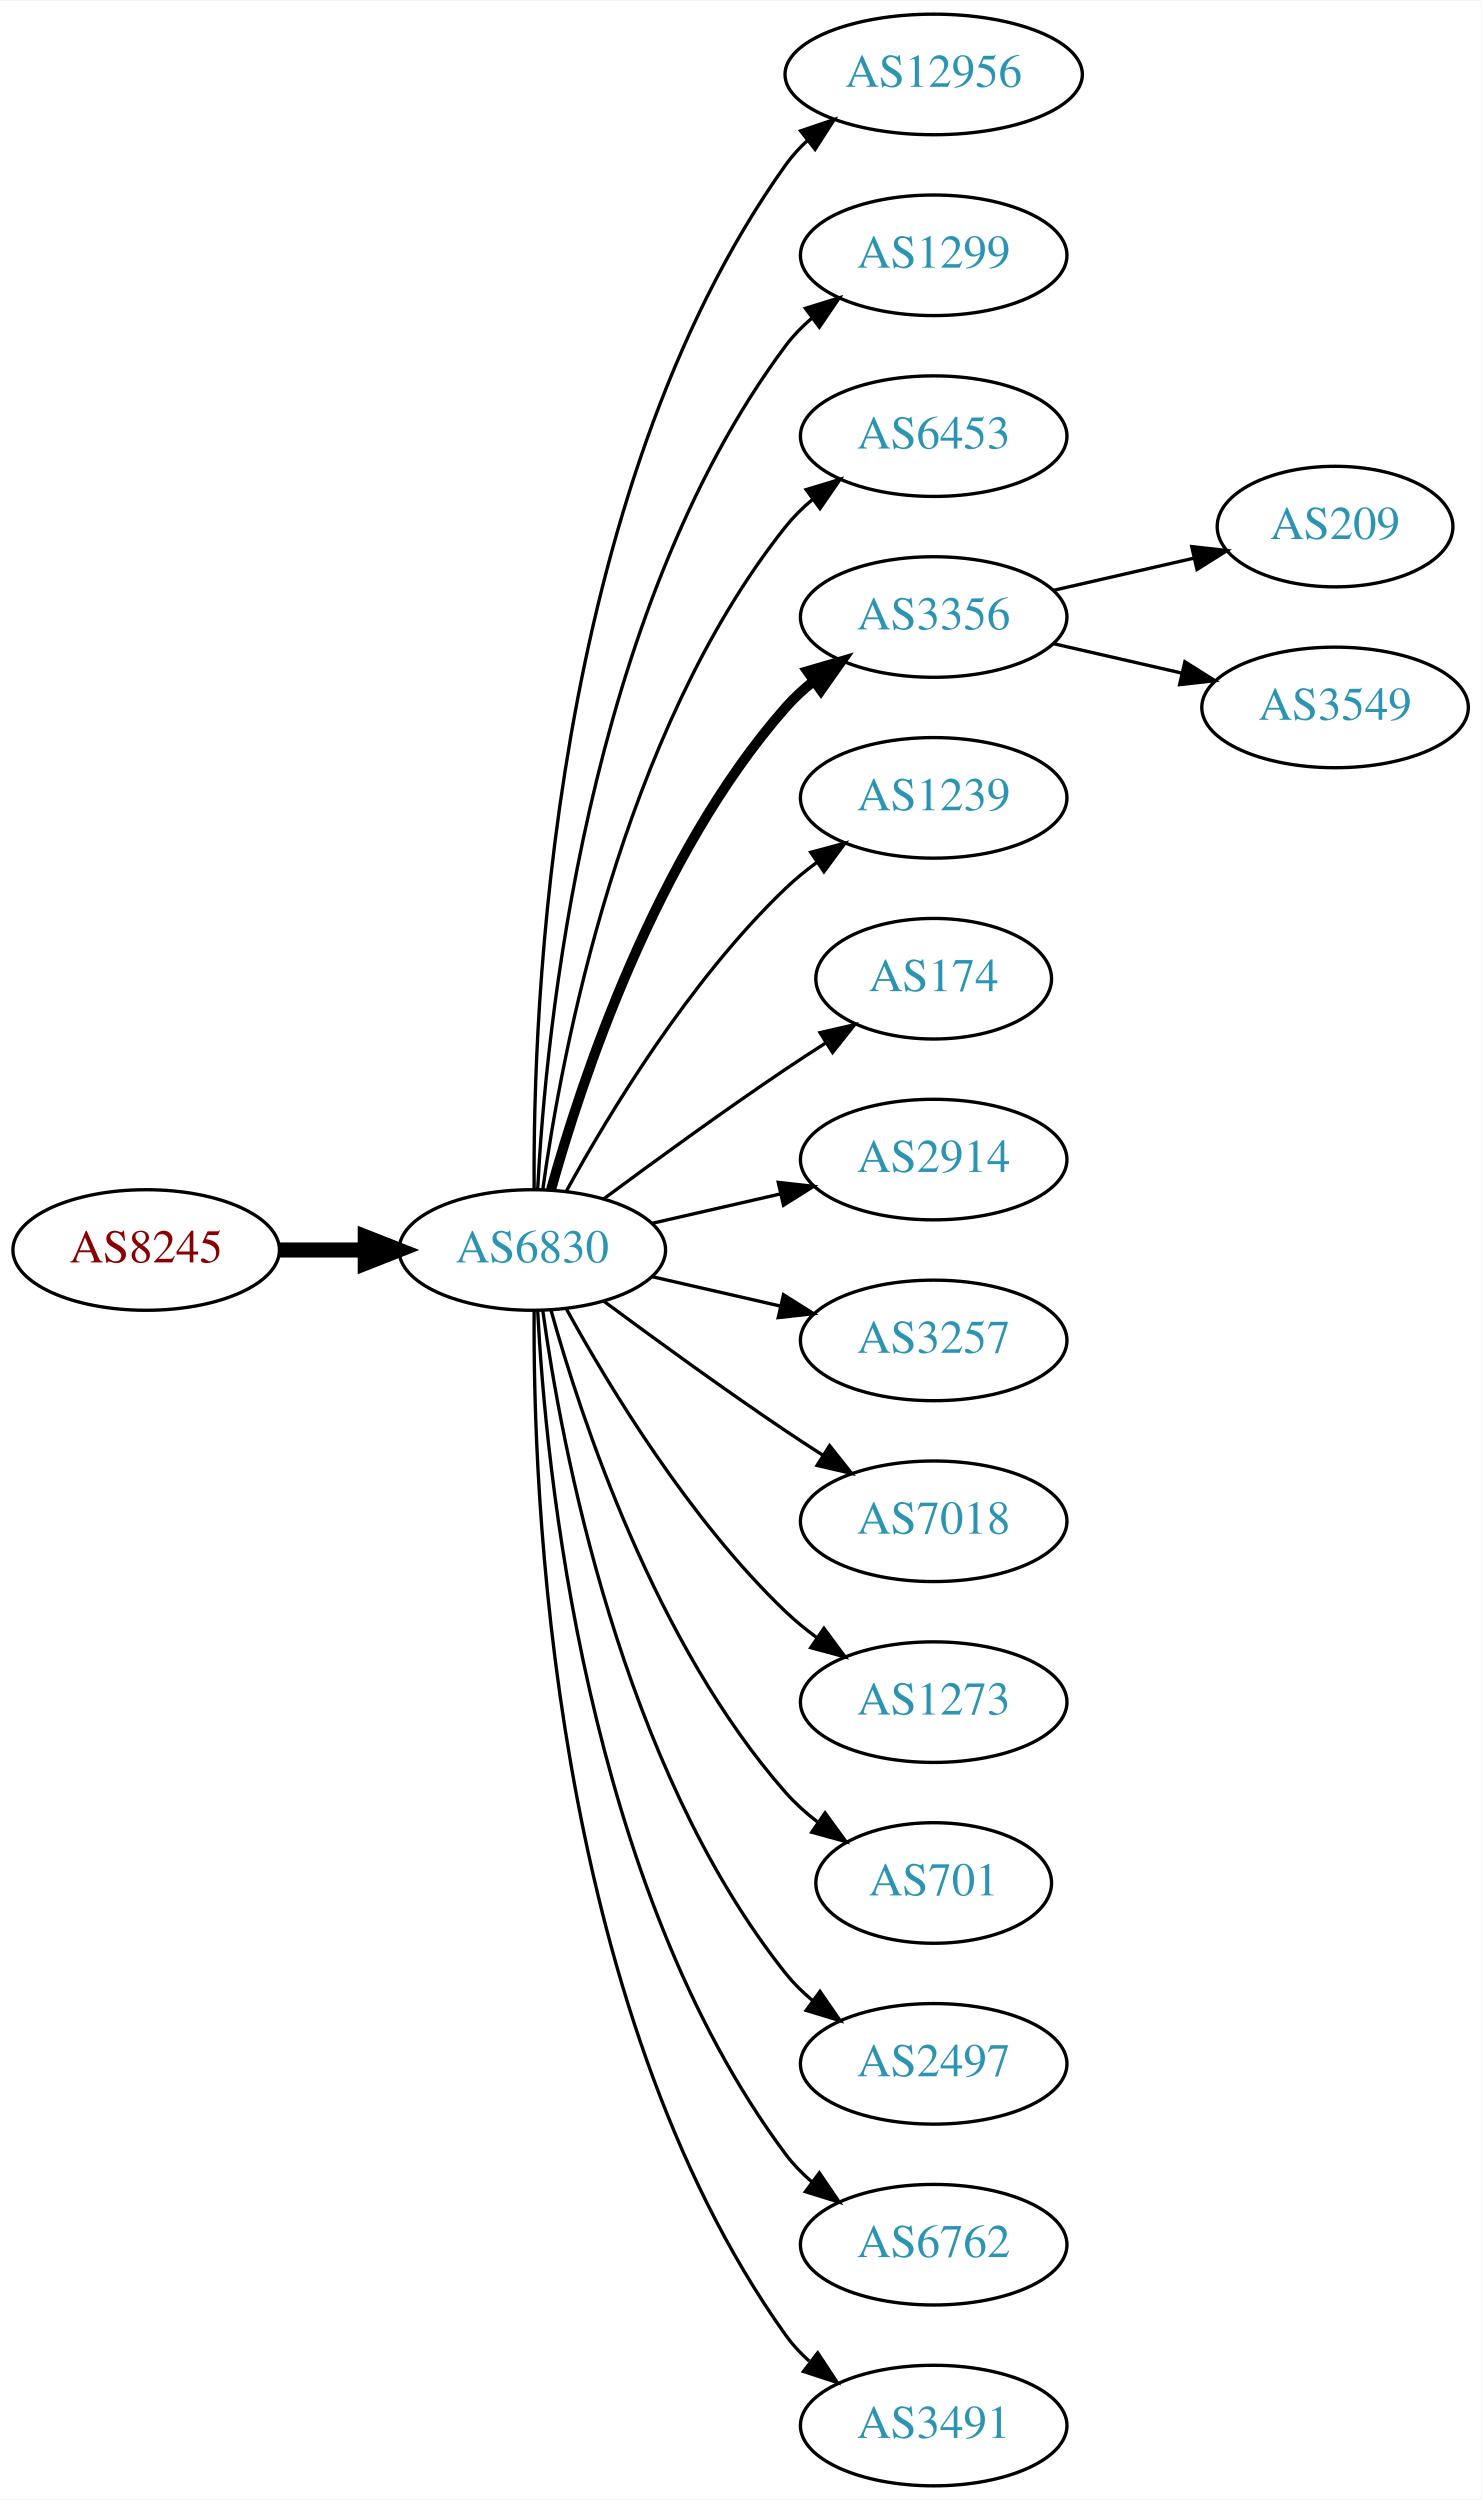
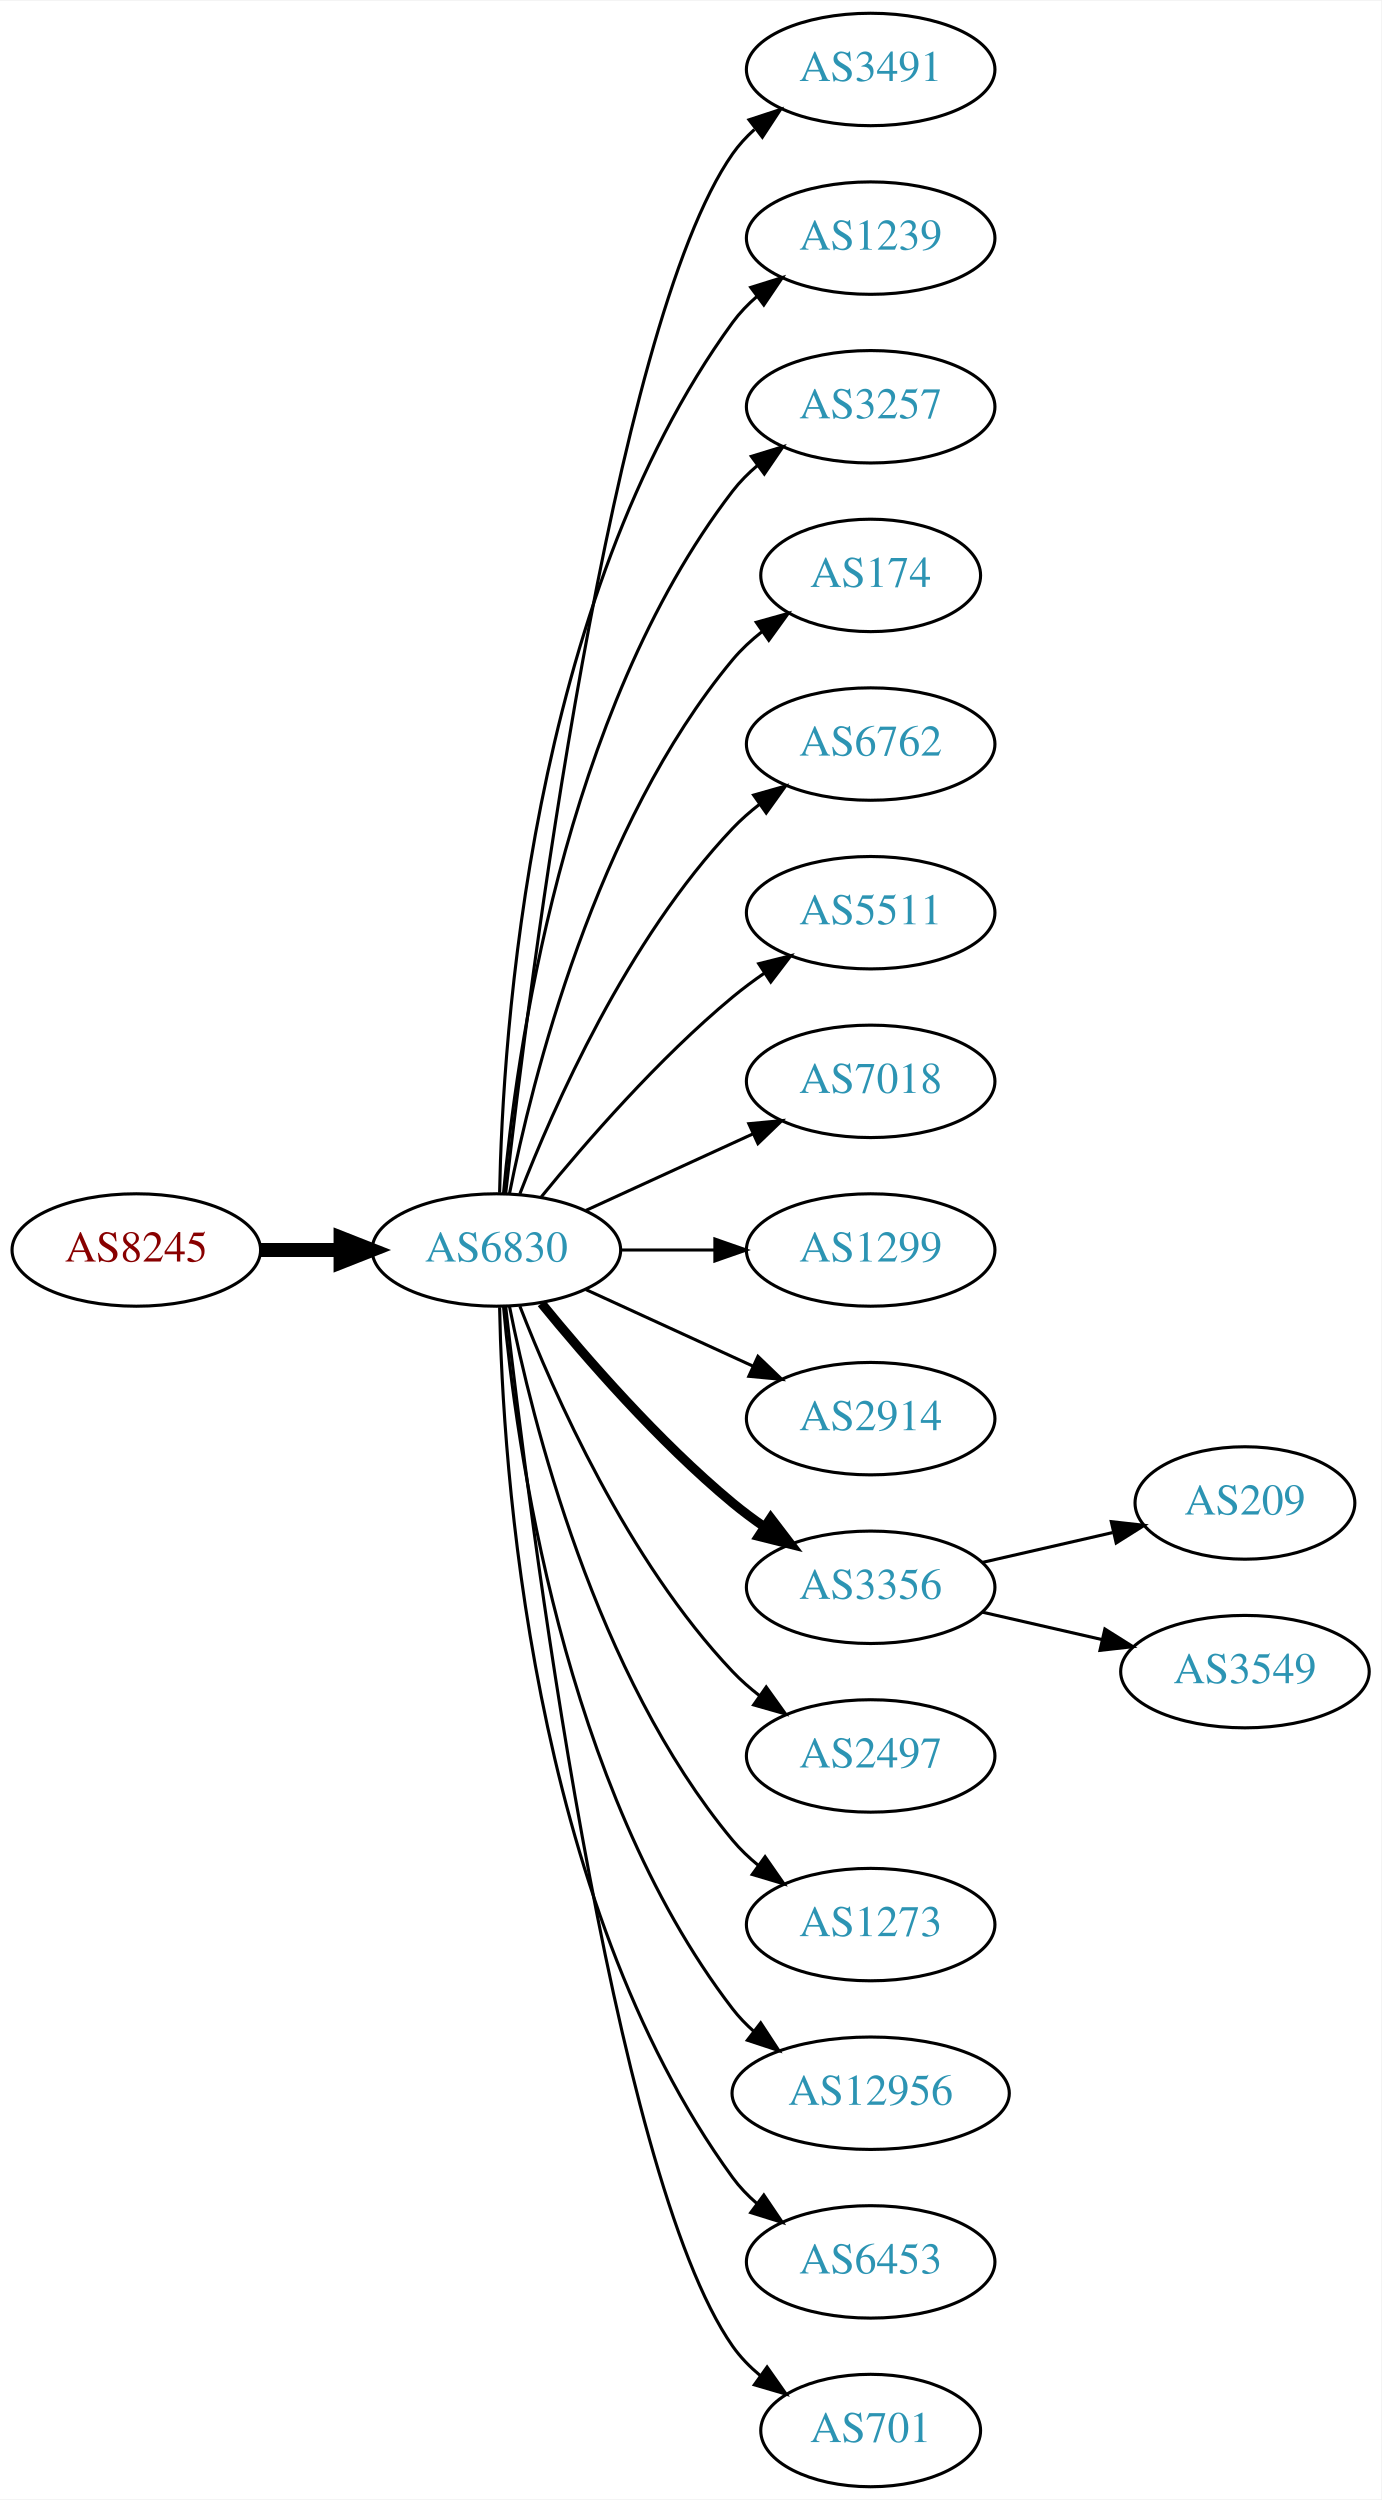
- <svg xmlns="http://www.w3.org/2000/svg" xmlns:xlink="http://www.w3.org/1999/xlink" width="442pt" height="746pt" viewBox="0.00 0.00 442.27 746.00">
-   <g id="graph0" class="graph" transform="scale(1 1) rotate(0) translate(4 742)">
-     <polygon fill="white" stroke="none" points="-4,4 -4,-742 438.271,-742 438.271,4 -4,4" />
+ <svg xmlns="http://www.w3.org/2000/svg" xmlns:xlink="http://www.w3.org/1999/xlink" width="442pt" height="800pt" viewBox="0.00 0.00 442.27 800.00">
+   <g id="graph0" class="graph" transform="scale(1 1) rotate(0) translate(4 796)">
+     <polygon fill="white" stroke="none" points="-4,4 -4,-796 438.271,-796 438.271,4 -4,4" />
    <g id="node1" class="node">
      <g id="a_node1">
        <a xlink:href="/asn/8245" xlink:title="AS8245 ~ Video-Broadcast GmbH [AT]">
-           <ellipse fill="#ffffff" stroke="black" cx="39.647" cy="-369" rx="39.794" ry="18" />
-           <text text-anchor="middle" x="39.647" y="-365.3" font-family="Times,serif" font-size="14.00" fill="#880000">AS8245</text>
+           <ellipse fill="#ffffff" stroke="black" cx="39.647" cy="-396" rx="39.794" ry="18" />
+           <text text-anchor="middle" x="39.647" y="-392.3" font-family="Times,serif" font-size="14.00" fill="#880000">AS8245</text>
        </a>
      </g>
    </g>
    <g id="node2" class="node">
      <g id="a_node2">
        <a xlink:href="/asn/6830" xlink:title="AS6830 ~ LGI-UPC [AT]">
-           <ellipse fill="#ffffff" stroke="black" cx="154.939" cy="-369" rx="39.794" ry="18" />
-           <text text-anchor="middle" x="154.939" y="-365.3" font-family="Times,serif" font-size="14.00" fill="#2c94b3">AS6830</text>
+           <ellipse fill="#ffffff" stroke="black" cx="154.939" cy="-396" rx="39.794" ry="18" />
+           <text text-anchor="middle" x="154.939" y="-392.3" font-family="Times,serif" font-size="14.00" fill="#2c94b3">AS6830</text>
        </a>
      </g>
    </g>
    <g id="edge1" class="edge">
-       <path fill="none" stroke="black" stroke-width="4.5" d="M79.319,-369C87.522,-369 96.286,-369 104.818,-369" />
-       <polygon fill="black" stroke="black" stroke-width="4.5" points="105.057,-372.938 115.057,-369 105.057,-365.063 105.057,-372.938" />
+       <path fill="none" stroke="black" stroke-width="4.5" d="M79.319,-396C87.522,-396 96.286,-396 104.818,-396" />
+       <polygon fill="black" stroke="black" stroke-width="4.5" points="105.057,-399.938 115.057,-396 105.057,-392.063 105.057,-399.938" />
    </g>
    <g id="node3" class="node">
      <g id="a_node3">
-         <a xlink:href="/asn/12956" xlink:title="AS12956 ~ TELXIUS [ES]">
-           <ellipse fill="#ffffff" stroke="black" cx="274.782" cy="-720" rx="44.393" ry="18" />
-           <text text-anchor="middle" x="274.782" y="-716.3" font-family="Times,serif" font-size="14.00" fill="#2c94b3">AS12956</text>
+         <a xlink:href="/asn/3491" xlink:title="AS3491 ~ PCCW Global, Inc. [US]">
+           <ellipse fill="#ffffff" stroke="black" cx="274.782" cy="-774" rx="39.794" ry="18" />
+           <text text-anchor="middle" x="274.782" y="-770.3" font-family="Times,serif" font-size="14.00" fill="#2c94b3">AS3491</text>
        </a>
      </g>
    </g>
    <g id="edge2" class="edge">
-       <path fill="none" stroke="black" d="M155.488,-387.063C155.068,-439.503 160.222,-594.293 230.586,-693 232.485,-695.665 234.738,-698.123 237.202,-700.379" />
-       <polygon fill="black" stroke="black" points="235.054,-703.142 245.087,-706.544 239.365,-697.627 235.054,-703.142" />
+       <path fill="none" stroke="black" d="M157.909,-414.101C165.138,-477.928 191.815,-691.628 230.586,-747 232.564,-749.825 234.942,-752.416 237.552,-754.779" />
+       <polygon fill="black" stroke="black" points="235.845,-757.881 245.911,-761.188 240.105,-752.326 235.845,-757.881" />
    </g>
    <g id="node4" class="node">
      <g id="a_node4">
-         <a xlink:href="/asn/1299" xlink:title="AS1299 ~ Telia Carrier [EU]">
-           <ellipse fill="#ffffff" stroke="black" cx="274.782" cy="-666" rx="39.794" ry="18" />
-           <text text-anchor="middle" x="274.782" y="-662.3" font-family="Times,serif" font-size="14.00" fill="#2c94b3">AS1299</text>
+         <a xlink:href="/asn/1239" xlink:title="AS1239 ~ Sprint [US]">
+           <ellipse fill="#ffffff" stroke="black" cx="274.782" cy="-720" rx="39.794" ry="18" />
+           <text text-anchor="middle" x="274.782" y="-716.3" font-family="Times,serif" font-size="14.00" fill="#2c94b3">AS1239</text>
        </a>
      </g>
    </g>
    <g id="edge3" class="edge">
-       <path fill="none" stroke="black" d="M156.531,-387.023C158.908,-433.412 170.826,-558.893 230.586,-639 232.833,-642.013 235.525,-644.769 238.452,-647.272" />
-       <polygon fill="black" stroke="black" points="236.483,-650.169 246.603,-653.303 240.647,-644.542 236.483,-650.169" />
+       <path fill="none" stroke="black" d="M155.971,-414.337C156.945,-464.079 165.663,-603.806 230.586,-693 232.798,-696.039 235.466,-698.813 238.378,-701.326" />
+       <polygon fill="black" stroke="black" points="236.396,-704.214 246.508,-707.373 240.573,-698.597 236.396,-704.214" />
    </g>
    <g id="node5" class="node">
      <g id="a_node5">
-         <a xlink:href="/asn/6453" xlink:title="AS6453 ~ TATA COMMUNICATIONS (AMERICA) INC [US]">
-           <ellipse fill="#ffffff" stroke="black" cx="274.782" cy="-612" rx="39.794" ry="18" />
-           <text text-anchor="middle" x="274.782" y="-608.3" font-family="Times,serif" font-size="14.00" fill="#2c94b3">AS6453</text>
+         <a xlink:href="/asn/3257" xlink:title="AS3257 ~ GTT [DE]">
+           <ellipse fill="#ffffff" stroke="black" cx="274.782" cy="-666" rx="39.794" ry="18" />
+           <text text-anchor="middle" x="274.782" y="-662.3" font-family="Times,serif" font-size="14.00" fill="#2c94b3">AS3257</text>
        </a>
      </g>
    </g>
    <g id="edge4" class="edge">
-       <path fill="none" stroke="black" d="M158.079,-387.17C163.579,-426.974 181.404,-523.233 230.586,-585 232.927,-587.94 235.682,-590.649 238.647,-593.121" />
-       <polygon fill="black" stroke="black" points="236.713,-596.042 246.854,-599.11 240.84,-590.388 236.713,-596.042" />
+       <path fill="none" stroke="black" d="M157.223,-414.117C161.122,-457.332 176.139,-568.131 230.586,-639 232.876,-641.981 235.596,-644.716 238.54,-647.205" />
+       <polygon fill="black" stroke="black" points="236.587,-650.113 246.717,-653.218 240.734,-644.473 236.587,-650.113" />
    </g>
    <g id="node6" class="node">
      <g id="a_node6">
-         <a xlink:href="/asn/3356" xlink:title="AS3356 ~ Level 3 Parent, LLC [US]">
-           <ellipse fill="#ffffff" stroke="black" cx="274.782" cy="-558" rx="39.794" ry="18" />
-           <text text-anchor="middle" x="274.782" y="-554.3" font-family="Times,serif" font-size="14.00" fill="#2c94b3">AS3356</text>
+         <a xlink:href="/asn/174" xlink:title="AS174 ~ Cogent Communications [US]">
+           <ellipse fill="#ffffff" stroke="black" cx="274.782" cy="-612" rx="35.194" ry="18" />
+           <text text-anchor="middle" x="274.782" y="-608.3" font-family="Times,serif" font-size="14.00" fill="#2c94b3">AS174</text>
        </a>
      </g>
    </g>
    <g id="edge5" class="edge">
-       <path fill="none" stroke="black" stroke-width="3" d="M160.512,-386.946C169.418,-418.995 191.702,-486.842 230.586,-531 233.07,-533.821 235.92,-536.449 238.945,-538.871" />
-       <polygon fill="black" stroke="black" stroke-width="3" points="237.063,-541.828 247.234,-544.791 241.131,-536.131 237.063,-541.828" />
+       <path fill="none" stroke="black" d="M159.138,-414.073C166.301,-450.141 186.576,-532.125 230.586,-585 233.323,-588.288 236.568,-591.298 240.031,-594.017" />
+       <polygon fill="black" stroke="black" points="238.166,-596.983 248.372,-599.827 242.168,-591.239 238.166,-596.983" />
    </g>
    <g id="node7" class="node">
      <g id="a_node7">
-         <a xlink:href="/asn/1239" xlink:title="AS1239 ~ Sprint [US]">
-           <ellipse fill="#ffffff" stroke="black" cx="274.782" cy="-504" rx="39.794" ry="18" />
-           <text text-anchor="middle" x="274.782" y="-500.3" font-family="Times,serif" font-size="14.00" fill="#2c94b3">AS1239</text>
+         <a xlink:href="/asn/6762" xlink:title="AS6762 ~ TELECOM ITALIA SPARKLE S.p.A. [IT]">
+           <ellipse fill="#ffffff" stroke="black" cx="274.782" cy="-558" rx="39.794" ry="18" />
+           <text text-anchor="middle" x="274.782" y="-554.3" font-family="Times,serif" font-size="14.00" fill="#2c94b3">AS6762</text>
        </a>
      </g>
    </g>
    <g id="edge6" class="edge">
-       <path fill="none" stroke="black" d="M165.181,-386.713C177.726,-409.561 201.903,-449.611 230.586,-477 233.454,-479.739 236.643,-482.347 239.952,-484.785" />
-       <polygon fill="black" stroke="black" points="238.076,-487.742 248.311,-490.477 242.015,-481.956 238.076,-487.742" />
+       <path fill="none" stroke="black" d="M162.463,-413.994C173.213,-441.728 196.87,-495.429 230.586,-531 233.172,-533.728 236.089,-536.294 239.157,-538.677" />
+       <polygon fill="black" stroke="black" points="237.312,-541.658 247.506,-544.543 241.336,-535.93 237.312,-541.658" />
    </g>
    <g id="node8" class="node">
      <g id="a_node8">
-         <a xlink:href="/asn/174" xlink:title="AS174 ~ Cogent Communications [US]">
-           <ellipse fill="#ffffff" stroke="black" cx="274.782" cy="-450" rx="35.194" ry="18" />
-           <text text-anchor="middle" x="274.782" y="-446.3" font-family="Times,serif" font-size="14.00" fill="#2c94b3">AS174</text>
+         <a xlink:href="/asn/5511" xlink:title="AS5511 ~ Orange S.A. [FR]">
+           <ellipse fill="#ffffff" stroke="black" cx="274.782" cy="-504" rx="39.794" ry="18" />
+           <text text-anchor="middle" x="274.782" y="-500.3" font-family="Times,serif" font-size="14.00" fill="#2c94b3">AS5511</text>
        </a>
      </g>
    </g>
    <g id="edge7" class="edge">
-       <path fill="none" stroke="black" d="M176.27,-384.277C191.132,-395.304 211.877,-410.407 230.586,-423 234.403,-425.569 238.453,-428.21 242.484,-430.786" />
-       <polygon fill="black" stroke="black" points="240.853,-433.895 251.178,-436.271 244.588,-427.975 240.853,-433.895" />
+       <path fill="none" stroke="black" d="M169.358,-413.065C183.473,-430.375 206.888,-457.345 230.586,-477 233.802,-479.668 237.303,-482.27 240.873,-484.741" />
+       <polygon fill="black" stroke="black" points="238.951,-487.666 249.23,-490.236 242.797,-481.817 238.951,-487.666" />
    </g>
    <g id="node9" class="node">
      <g id="a_node9">
-         <a xlink:href="/asn/2914" xlink:title="AS2914 ~ NTT America, Inc. [US]">
-           <ellipse fill="#ffffff" stroke="black" cx="274.782" cy="-396" rx="39.794" ry="18" />
-           <text text-anchor="middle" x="274.782" y="-392.3" font-family="Times,serif" font-size="14.00" fill="#2c94b3">AS2914</text>
+         <a xlink:href="/asn/7018" xlink:title="AS7018 ~ AT&amp;T Services, Inc. [US]">
+           <ellipse fill="#ffffff" stroke="black" cx="274.782" cy="-450" rx="39.794" ry="18" />
+           <text text-anchor="middle" x="274.782" y="-446.3" font-family="Times,serif" font-size="14.00" fill="#2c94b3">AS7018</text>
        </a>
      </g>
    </g>
    <g id="edge8" class="edge">
-       <path fill="none" stroke="black" d="M190.659,-376.955C202.659,-379.704 216.28,-382.825 228.972,-385.733" />
-       <polygon fill="black" stroke="black" points="228.375,-389.187 238.904,-388.009 229.938,-382.364 228.375,-389.187" />
+       <path fill="none" stroke="black" d="M183.568,-408.661C199.525,-415.973 219.796,-425.261 237.079,-433.181" />
+       <polygon fill="black" stroke="black" points="235.777,-436.435 246.326,-437.419 238.693,-430.071 235.777,-436.435" />
    </g>
    <g id="node10" class="node">
      <g id="a_node10">
-         <a xlink:href="/asn/3257" xlink:title="AS3257 ~ GTT [DE]">
-           <ellipse fill="#ffffff" stroke="black" cx="274.782" cy="-342" rx="39.794" ry="18" />
-           <text text-anchor="middle" x="274.782" y="-338.3" font-family="Times,serif" font-size="14.00" fill="#2c94b3">AS3257</text>
+         <a xlink:href="/asn/1299" xlink:title="AS1299 ~ Telia Carrier [EU]">
+           <ellipse fill="#ffffff" stroke="black" cx="274.782" cy="-396" rx="39.794" ry="18" />
+           <text text-anchor="middle" x="274.782" y="-392.3" font-family="Times,serif" font-size="14.00" fill="#2c94b3">AS1299</text>
        </a>
      </g>
    </g>
    <g id="edge9" class="edge">
-       <path fill="none" stroke="black" d="M190.659,-361.045C202.659,-358.296 216.28,-355.175 228.972,-352.267" />
-       <polygon fill="black" stroke="black" points="229.938,-355.636 238.904,-349.991 228.375,-348.813 229.938,-355.636" />
+       <path fill="none" stroke="black" d="M194.852,-396C204.405,-396 214.755,-396 224.718,-396" />
+       <polygon fill="black" stroke="black" points="224.91,-399.5 234.91,-396 224.91,-392.5 224.91,-399.5" />
    </g>
    <g id="node11" class="node">
      <g id="a_node11">
-         <a xlink:href="/asn/7018" xlink:title="AS7018 ~ AT&amp;T Services, Inc. [US]">
-           <ellipse fill="#ffffff" stroke="black" cx="274.782" cy="-288" rx="39.794" ry="18" />
-           <text text-anchor="middle" x="274.782" y="-284.3" font-family="Times,serif" font-size="14.00" fill="#2c94b3">AS7018</text>
+         <a xlink:href="/asn/2914" xlink:title="AS2914 ~ NTT America, Inc. [US]">
+           <ellipse fill="#ffffff" stroke="black" cx="274.782" cy="-342" rx="39.794" ry="18" />
+           <text text-anchor="middle" x="274.782" y="-338.3" font-family="Times,serif" font-size="14.00" fill="#2c94b3">AS2914</text>
        </a>
      </g>
    </g>
    <g id="edge10" class="edge">
-       <path fill="none" stroke="black" d="M176.27,-353.723C191.132,-342.696 211.877,-327.593 230.586,-315 234.135,-312.611 237.885,-310.161 241.634,-307.758" />
-       <polygon fill="black" stroke="black" points="243.702,-310.591 250.282,-302.288 239.96,-304.675 243.702,-310.591" />
+       <path fill="none" stroke="black" d="M183.568,-383.339C199.525,-376.027 219.796,-366.739 237.079,-358.819" />
+       <polygon fill="black" stroke="black" points="238.693,-361.929 246.326,-354.581 235.777,-355.565 238.693,-361.929" />
    </g>
    <g id="node12" class="node">
      <g id="a_node12">
-         <a xlink:href="/asn/1273" xlink:title="AS1273 ~ Vodafone Group PLC [EU]">
-           <ellipse fill="#ffffff" stroke="black" cx="274.782" cy="-234" rx="39.794" ry="18" />
-           <text text-anchor="middle" x="274.782" y="-230.3" font-family="Times,serif" font-size="14.00" fill="#2c94b3">AS1273</text>
+         <a xlink:href="/asn/3356" xlink:title="AS3356 ~ Level 3 Parent, LLC [US]">
+           <ellipse fill="#ffffff" stroke="black" cx="274.782" cy="-288" rx="39.794" ry="18" />
+           <text text-anchor="middle" x="274.782" y="-284.3" font-family="Times,serif" font-size="14.00" fill="#2c94b3">AS3356</text>
        </a>
      </g>
    </g>
    <g id="edge11" class="edge">
-       <path fill="none" stroke="black" d="M165.181,-351.287C177.726,-328.439 201.903,-288.389 230.586,-261 233.454,-258.261 236.643,-255.653 239.952,-253.215" />
-       <polygon fill="black" stroke="black" points="242.015,-256.044 248.311,-247.523 238.076,-250.258 242.015,-256.044" />
+       <path fill="none" stroke="black" stroke-width="3" d="M169.358,-378.935C183.473,-361.625 206.888,-334.655 230.586,-315 233.802,-312.332 237.303,-309.73 240.873,-307.259" />
+       <polygon fill="black" stroke="black" stroke-width="3" points="242.797,-310.183 249.23,-301.764 238.951,-304.334 242.797,-310.183" />
    </g>
    <g id="node13" class="node">
      <g id="a_node13">
-         <a xlink:href="/asn/701" xlink:title="AS701 ~ UUNET [US]">
-           <ellipse fill="#ffffff" stroke="black" cx="274.782" cy="-180" rx="35.194" ry="18" />
-           <text text-anchor="middle" x="274.782" y="-176.3" font-family="Times,serif" font-size="14.00" fill="#2c94b3">AS701</text>
+         <a xlink:href="/asn/2497" xlink:title="AS2497 ~ Internet Initiative Japan Inc. [JP]">
+           <ellipse fill="#ffffff" stroke="black" cx="274.782" cy="-234" rx="39.794" ry="18" />
+           <text text-anchor="middle" x="274.782" y="-230.3" font-family="Times,serif" font-size="14.00" fill="#2c94b3">AS2497</text>
        </a>
      </g>
    </g>
    <g id="edge12" class="edge">
-       <path fill="none" stroke="black" d="M160.512,-351.054C169.418,-319.005 191.702,-251.158 230.586,-207 233.413,-203.789 236.714,-200.828 240.209,-198.136" />
-       <polygon fill="black" stroke="black" points="242.343,-200.916 248.585,-192.355 238.367,-195.155 242.343,-200.916" />
+       <path fill="none" stroke="black" d="M162.463,-378.006C173.213,-350.272 196.87,-296.571 230.586,-261 233.172,-258.272 236.089,-255.706 239.157,-253.323" />
+       <polygon fill="black" stroke="black" points="241.336,-256.07 247.506,-247.457 237.312,-250.342 241.336,-256.07" />
    </g>
    <g id="node14" class="node">
      <g id="a_node14">
-         <a xlink:href="/asn/2497" xlink:title="AS2497 ~ Internet Initiative Japan Inc. [JP]">
-           <ellipse fill="#ffffff" stroke="black" cx="274.782" cy="-126" rx="39.794" ry="18" />
-           <text text-anchor="middle" x="274.782" y="-122.3" font-family="Times,serif" font-size="14.00" fill="#2c94b3">AS2497</text>
+         <a xlink:href="/asn/1273" xlink:title="AS1273 ~ Vodafone Group PLC [EU]">
+           <ellipse fill="#ffffff" stroke="black" cx="274.782" cy="-180" rx="39.794" ry="18" />
+           <text text-anchor="middle" x="274.782" y="-176.3" font-family="Times,serif" font-size="14.00" fill="#2c94b3">AS1273</text>
        </a>
      </g>
    </g>
    <g id="edge13" class="edge">
-       <path fill="none" stroke="black" d="M158.079,-350.83C163.579,-311.026 181.404,-214.767 230.586,-153 232.927,-150.06 235.682,-147.351 238.647,-144.879" />
-       <polygon fill="black" stroke="black" points="240.84,-147.612 246.854,-138.89 236.713,-141.958 240.84,-147.612" />
+       <path fill="none" stroke="black" d="M159.138,-377.927C166.301,-341.859 186.576,-259.875 230.586,-207 232.99,-204.111 235.787,-201.437 238.779,-198.987" />
+       <polygon fill="black" stroke="black" points="240.969,-201.723 247.022,-193.027 236.868,-196.05 240.969,-201.723" />
    </g>
    <g id="node15" class="node">
      <g id="a_node15">
-         <a xlink:href="/asn/6762" xlink:title="AS6762 ~ TELECOM ITALIA SPARKLE S.p.A. [IT]">
-           <ellipse fill="#ffffff" stroke="black" cx="274.782" cy="-72" rx="39.794" ry="18" />
-           <text text-anchor="middle" x="274.782" y="-68.3" font-family="Times,serif" font-size="14.00" fill="#2c94b3">AS6762</text>
+         <a xlink:href="/asn/12956" xlink:title="AS12956 ~ TELXIUS [ES]">
+           <ellipse fill="#ffffff" stroke="black" cx="274.782" cy="-126" rx="44.393" ry="18" />
+           <text text-anchor="middle" x="274.782" y="-122.3" font-family="Times,serif" font-size="14.00" fill="#2c94b3">AS12956</text>
        </a>
      </g>
    </g>
    <g id="edge14" class="edge">
-       <path fill="none" stroke="black" d="M156.531,-350.977C158.908,-304.588 170.826,-179.107 230.586,-99 232.833,-95.987 235.525,-93.231 238.452,-90.728" />
-       <polygon fill="black" stroke="black" points="240.647,-93.459 246.603,-84.697 236.483,-87.831 240.647,-93.459" />
+       <path fill="none" stroke="black" d="M157.223,-377.883C161.122,-334.668 176.139,-223.869 230.586,-153 232.579,-150.405 234.899,-147.996 237.409,-145.774" />
+       <polygon fill="black" stroke="black" points="239.567,-148.53 245.373,-139.667 235.308,-142.975 239.567,-148.53" />
    </g>
    <g id="node16" class="node">
      <g id="a_node16">
-         <a xlink:href="/asn/3491" xlink:title="AS3491 ~ PCCW Global, Inc. [US]">
-           <ellipse fill="#ffffff" stroke="black" cx="274.782" cy="-18" rx="39.794" ry="18" />
-           <text text-anchor="middle" x="274.782" y="-14.3" font-family="Times,serif" font-size="14.00" fill="#2c94b3">AS3491</text>
+         <a xlink:href="/asn/6453" xlink:title="AS6453 ~ TATA COMMUNICATIONS (AMERICA) INC [US]">
+           <ellipse fill="#ffffff" stroke="black" cx="274.782" cy="-72" rx="39.794" ry="18" />
+           <text text-anchor="middle" x="274.782" y="-68.3" font-family="Times,serif" font-size="14.00" fill="#2c94b3">AS6453</text>
        </a>
      </g>
    </g>
    <g id="edge15" class="edge">
-       <path fill="none" stroke="black" d="M155.488,-350.937C155.068,-298.497 160.222,-143.707 230.586,-45 232.588,-42.191 234.983,-39.612 237.604,-37.257" />
-       <polygon fill="black" stroke="black" points="240.156,-39.712 245.98,-30.861 235.908,-34.148 240.156,-39.712" />
+       <path fill="none" stroke="black" d="M155.971,-377.663C156.945,-327.921 165.663,-188.194 230.586,-99 232.798,-95.961 235.466,-93.187 238.378,-90.674" />
+       <polygon fill="black" stroke="black" points="240.573,-93.403 246.508,-84.627 236.396,-87.786 240.573,-93.403" />
    </g>
    <g id="node17" class="node">
      <g id="a_node17">
-         <a xlink:href="/asn/209" xlink:title="AS209 ~ CenturyLink Communications, LLC [US]">
-           <ellipse fill="#ffffff" stroke="black" cx="394.625" cy="-585" rx="35.194" ry="18" />
-           <text text-anchor="middle" x="394.625" y="-581.3" font-family="Times,serif" font-size="14.00" fill="#2c94b3">AS209</text>
+         <a xlink:href="/asn/701" xlink:title="AS701 ~ UUNET [US]">
+           <ellipse fill="#ffffff" stroke="black" cx="274.782" cy="-18" rx="35.194" ry="18" />
+           <text text-anchor="middle" x="274.782" y="-14.3" font-family="Times,serif" font-size="14.00" fill="#2c94b3">AS701</text>
        </a>
      </g>
    </g>
    <g id="edge16" class="edge">
-       <path fill="none" stroke="black" d="M310.501,-565.955C323.594,-568.955 338.616,-572.396 352.257,-575.522" />
-       <polygon fill="black" stroke="black" points="351.835,-579.016 362.364,-577.838 353.398,-572.193 351.835,-579.016" />
+       <path fill="none" stroke="black" d="M157.909,-377.899C165.138,-314.072 191.815,-100.372 230.586,-45 233.04,-41.495 236.109,-38.351 239.472,-35.556" />
+       <polygon fill="black" stroke="black" points="241.611,-38.33 247.706,-29.664 237.537,-32.638 241.611,-38.33" />
    </g>
    <g id="node18" class="node">
      <g id="a_node18">
+         <a xlink:href="/asn/209" xlink:title="AS209 ~ CenturyLink Communications, LLC [US]">
+           <ellipse fill="#ffffff" stroke="black" cx="394.625" cy="-315" rx="35.194" ry="18" />
+           <text text-anchor="middle" x="394.625" y="-311.3" font-family="Times,serif" font-size="14.00" fill="#2c94b3">AS209</text>
+         </a>
+       </g>
+     </g>
+     <g id="edge17" class="edge">
+       <path fill="none" stroke="black" d="M310.501,-295.955C323.594,-298.955 338.616,-302.396 352.257,-305.522" />
+       <polygon fill="black" stroke="black" points="351.835,-309.016 362.364,-307.838 353.398,-302.193 351.835,-309.016" />
+     </g>
+     <g id="node19" class="node">
+       <g id="a_node19">
        <a xlink:href="/asn/3549" xlink:title="AS3549 ~ Level 3 Parent, LLC [US]">
-           <ellipse fill="#ffffff" stroke="black" cx="394.625" cy="-531" rx="39.794" ry="18" />
-           <text text-anchor="middle" x="394.625" y="-527.3" font-family="Times,serif" font-size="14.00" fill="#2c94b3">AS3549</text>
-         </a>
-       </g>
-     </g>
-     <g id="edge17" class="edge">
-       <path fill="none" stroke="black" d="M310.501,-550.045C322.501,-547.296 336.122,-544.175 348.815,-541.267" />
-       <polygon fill="black" stroke="black" points="349.78,-544.636 358.746,-538.991 348.217,-537.813 349.78,-544.636" />
+           <ellipse fill="#ffffff" stroke="black" cx="394.625" cy="-261" rx="39.794" ry="18" />
+           <text text-anchor="middle" x="394.625" y="-257.3" font-family="Times,serif" font-size="14.00" fill="#2c94b3">AS3549</text>
+         </a>
+       </g>
+     </g>
+     <g id="edge18" class="edge">
+       <path fill="none" stroke="black" d="M310.501,-280.045C322.501,-277.296 336.122,-274.175 348.815,-271.267" />
+       <polygon fill="black" stroke="black" points="349.78,-274.636 358.746,-268.991 348.217,-267.813 349.78,-274.636" />
    </g>
  </g>
</svg>
